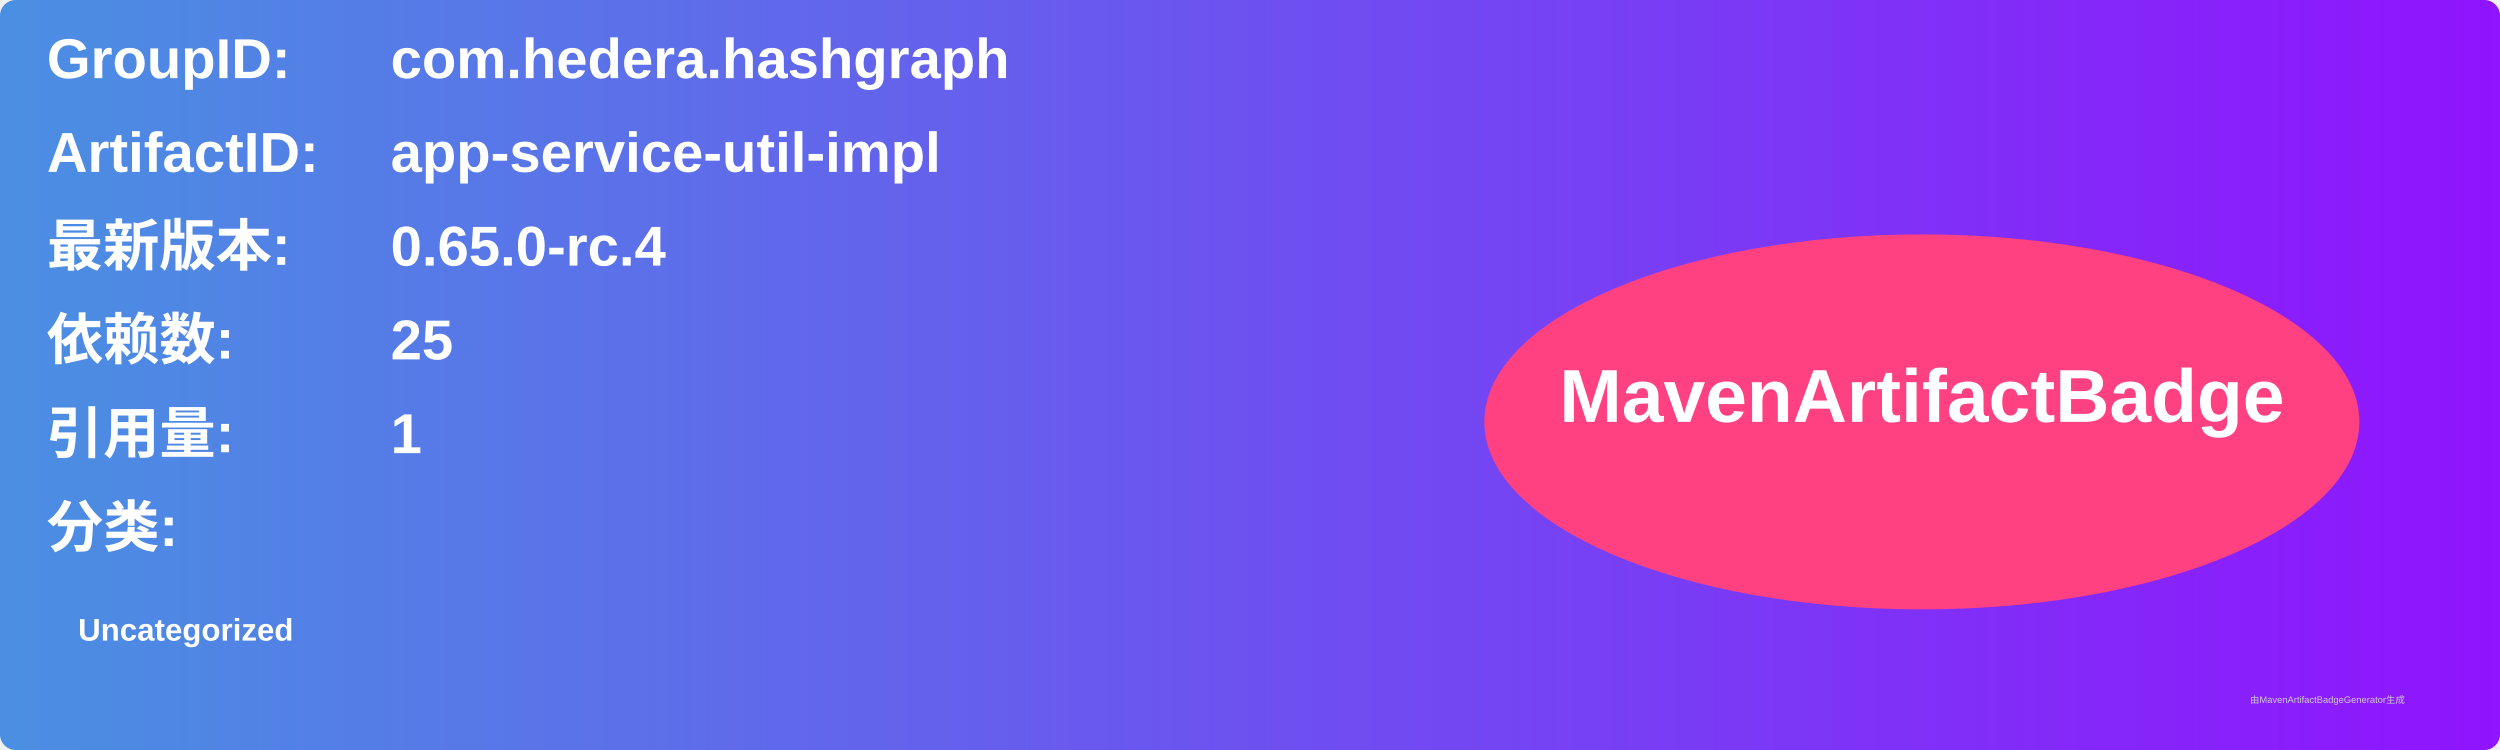
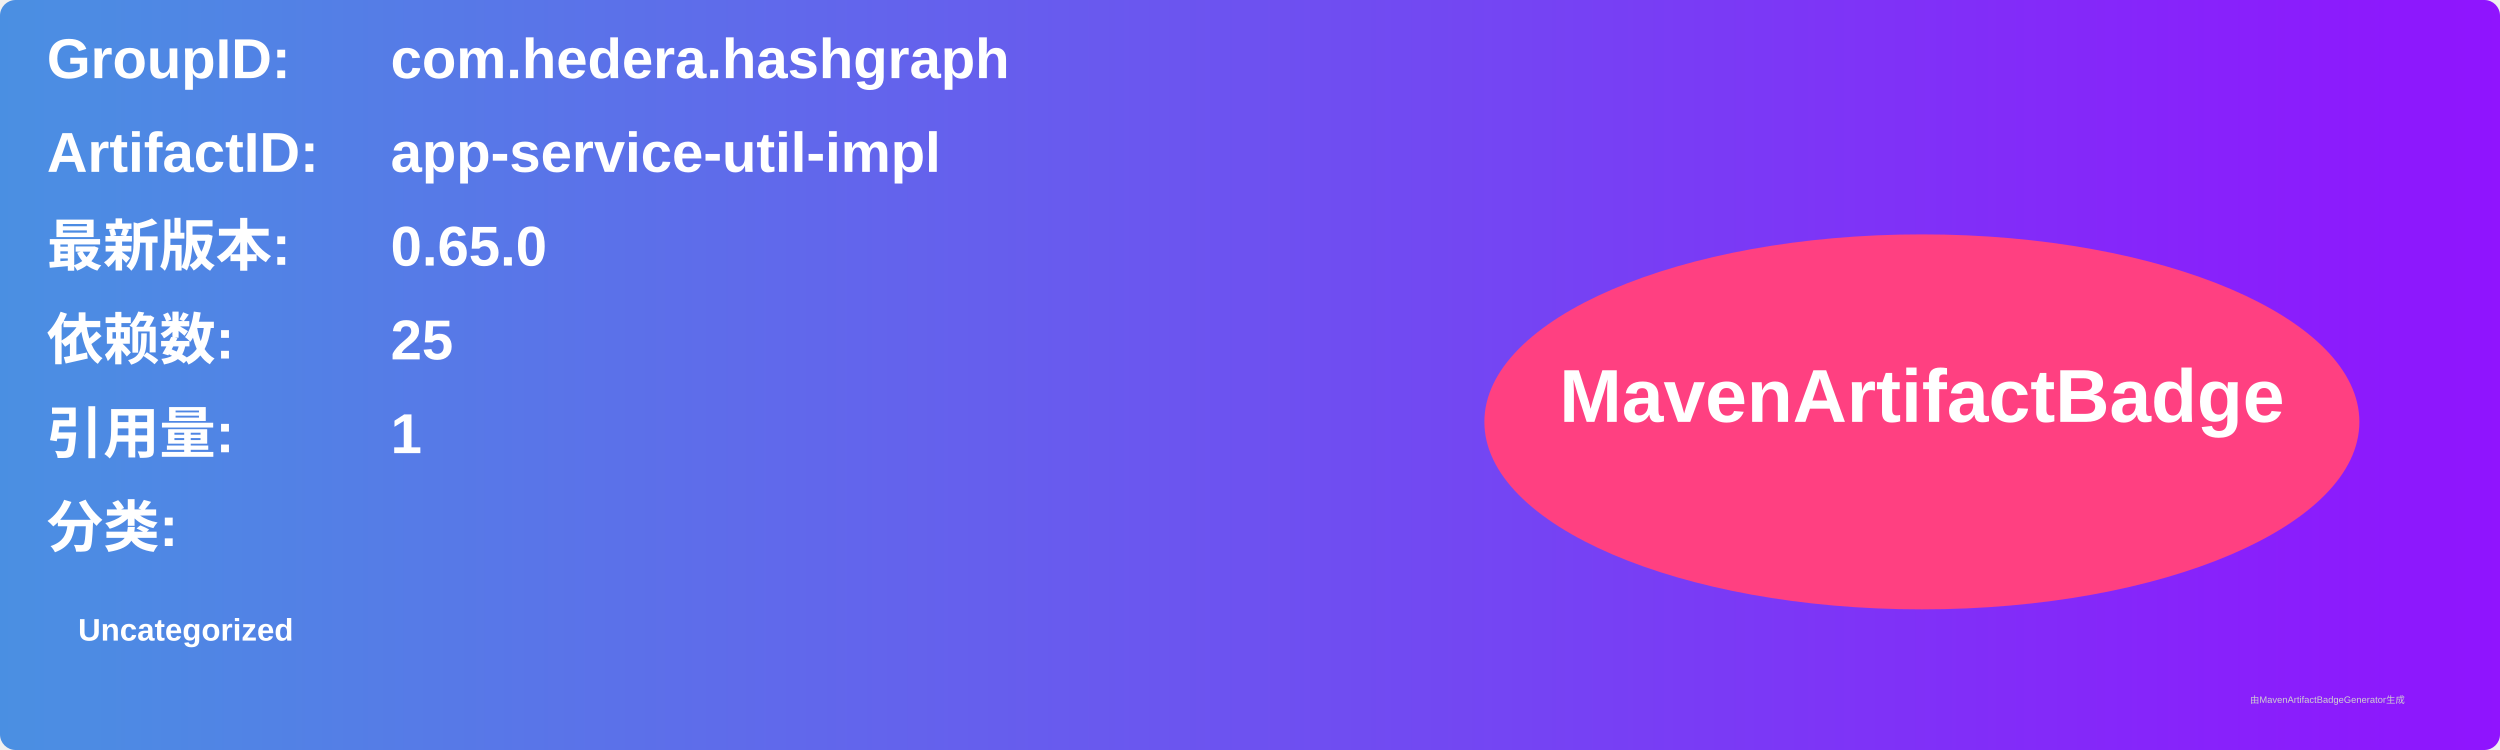
<svg xmlns="http://www.w3.org/2000/svg" width="800" height="240" viewBox="0 0 800 240">
  <linearGradient id="grad" x1="0%" y1="0%" x2="100%" y2="0%">
    <stop offset="0%" stop-color="#4a90e2" />
    <stop offset="100%" stop-color="#9013fe" />
  </linearGradient>
  <rect width="100%" height="100%" rx="5" ry="5" fill="url(#grad)" />
  <g transform="translate(15, 15)">
    <text x="0" y="10" font-family="Arial" font-size="18" fill="white" font-weight="bold" width="260">GroupID:</text>
    <text x="110" y="10" font-family="Arial" font-size="18" fill="white" font-weight="bold" width="460">com.hedera.hashgraph</text>
    <text x="0" y="40" font-family="Arial" font-size="18" fill="white" font-weight="bold" width="260">ArtifactID:</text>
    <text x="110" y="40" font-family="Arial" font-size="18" fill="white" font-weight="bold" width="460">app-service-util-impl</text>
    <text x="0" y="70" font-family="Arial" font-size="18" fill="white" font-weight="bold">最新版本:</text>
    <text x="110" y="70" font-family="Arial" font-size="18" fill="white" font-weight="bold">
-       <tspan font-weight="bold">0.65.0-rc.4</tspan>
+       <tspan font-weight="bold">0.65.0</tspan>
    </text>
    <text x="0" y="100" font-family="Arial" font-size="18" fill="white" font-weight="bold">依赖数: </text>
    <text x="110" y="100" font-family="Arial" font-size="18" fill="white">
      <tspan font-weight="bold">25</tspan>
    </text>
    <text x="0" y="130" font-family="Arial" font-size="18" fill="white" font-weight="bold">引用量: </text>
    <text x="110" y="130" font-family="Arial" font-size="18" fill="white">
      <tspan font-weight="bold">1</tspan>
    </text>
    <text x="0" y="160" font-family="Arial" font-size="18" fill="white" font-weight="bold">分类:</text>
    <text x="10" y="190" font-family="Arial" font-size="10" fill="white">
      <tspan font-weight="bold">Uncategorized</tspan>
    </text>
    <ellipse cx="600" cy="120" rx="140" ry="60" fill="#ff4081" />
    <text x="600" y="120" text-anchor="middle" font-family="Arial" font-size="24" fill="white" font-weight="bold">MavenArtifactBadge</text>
  </g>
  <text x="720" y="225" font-family="Arial" font-size="3" fill="#d0d0d0">由MavenArtifactBadgeGenerator生成</text>
</svg>
